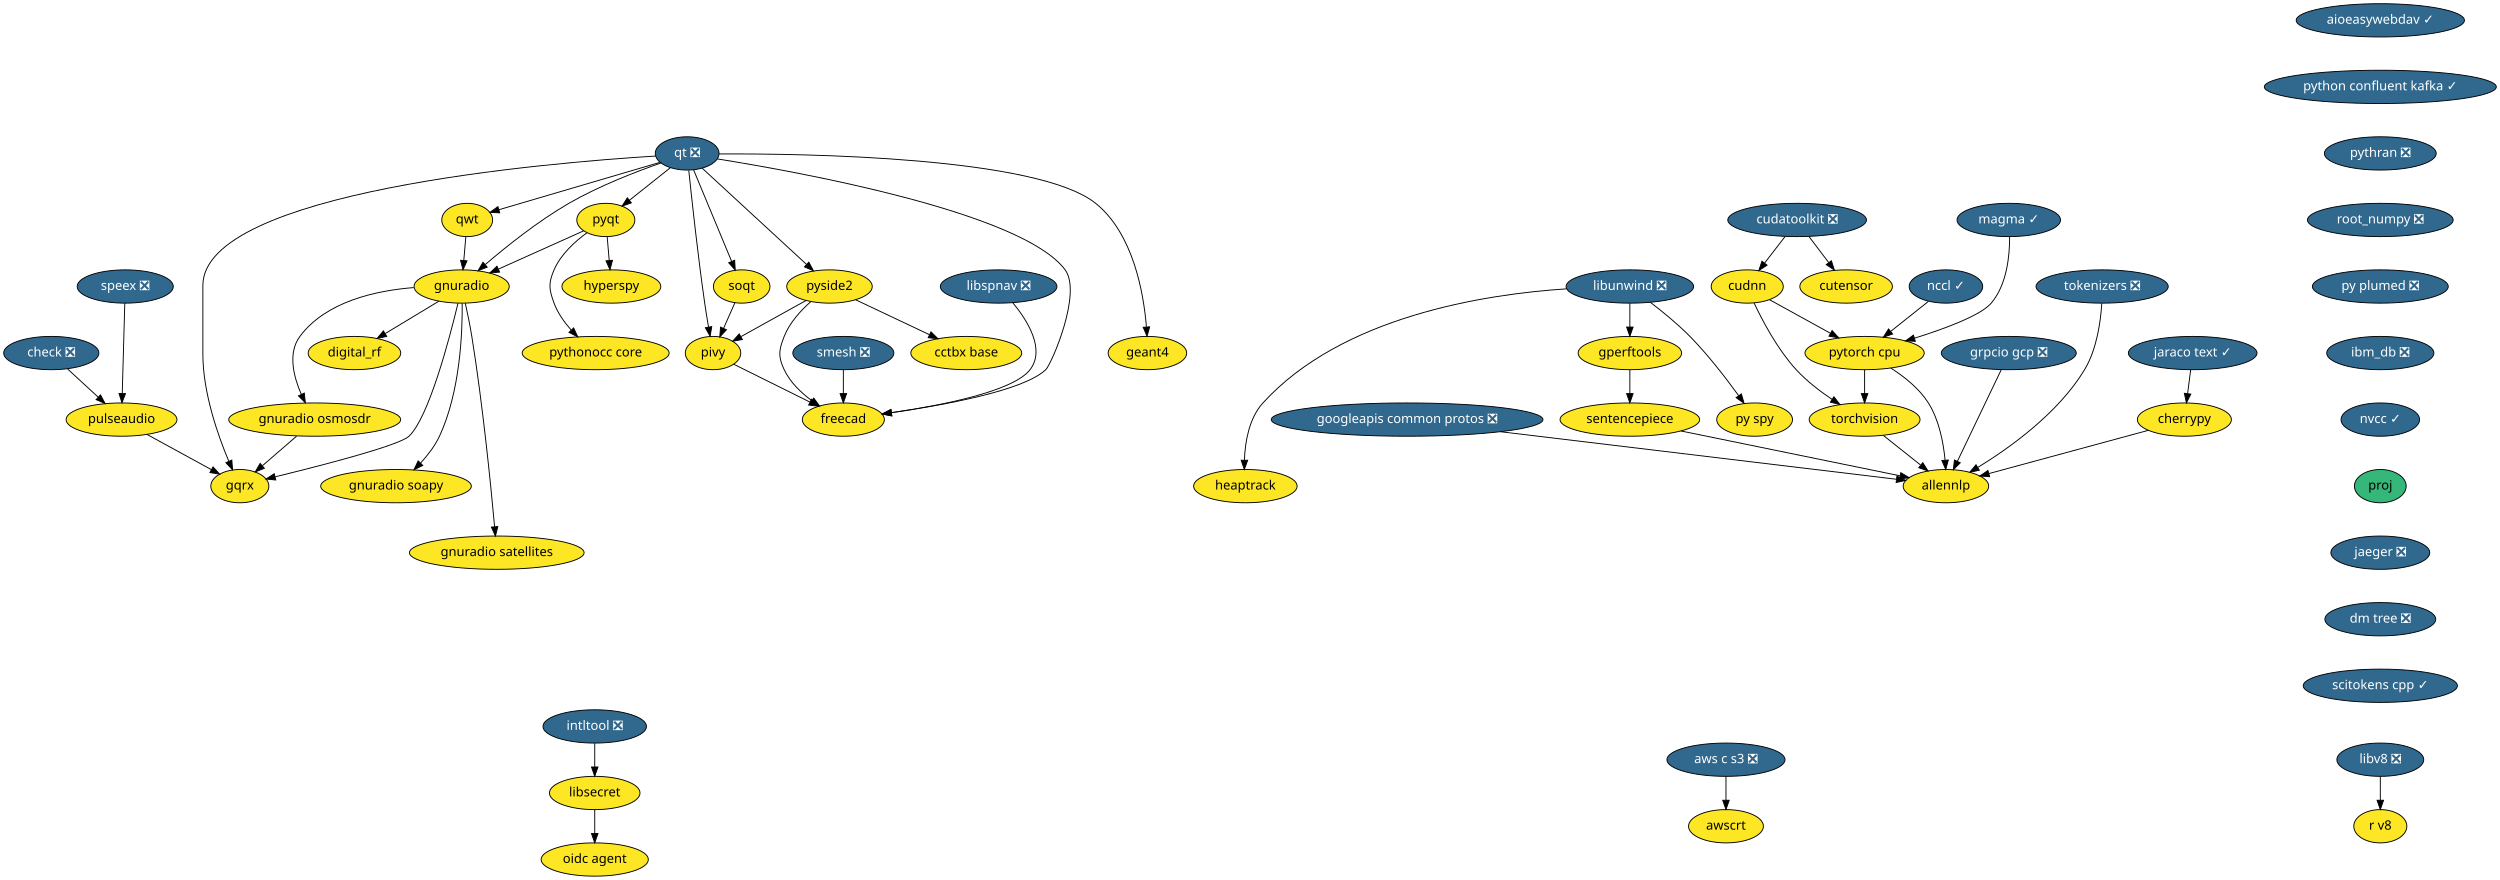
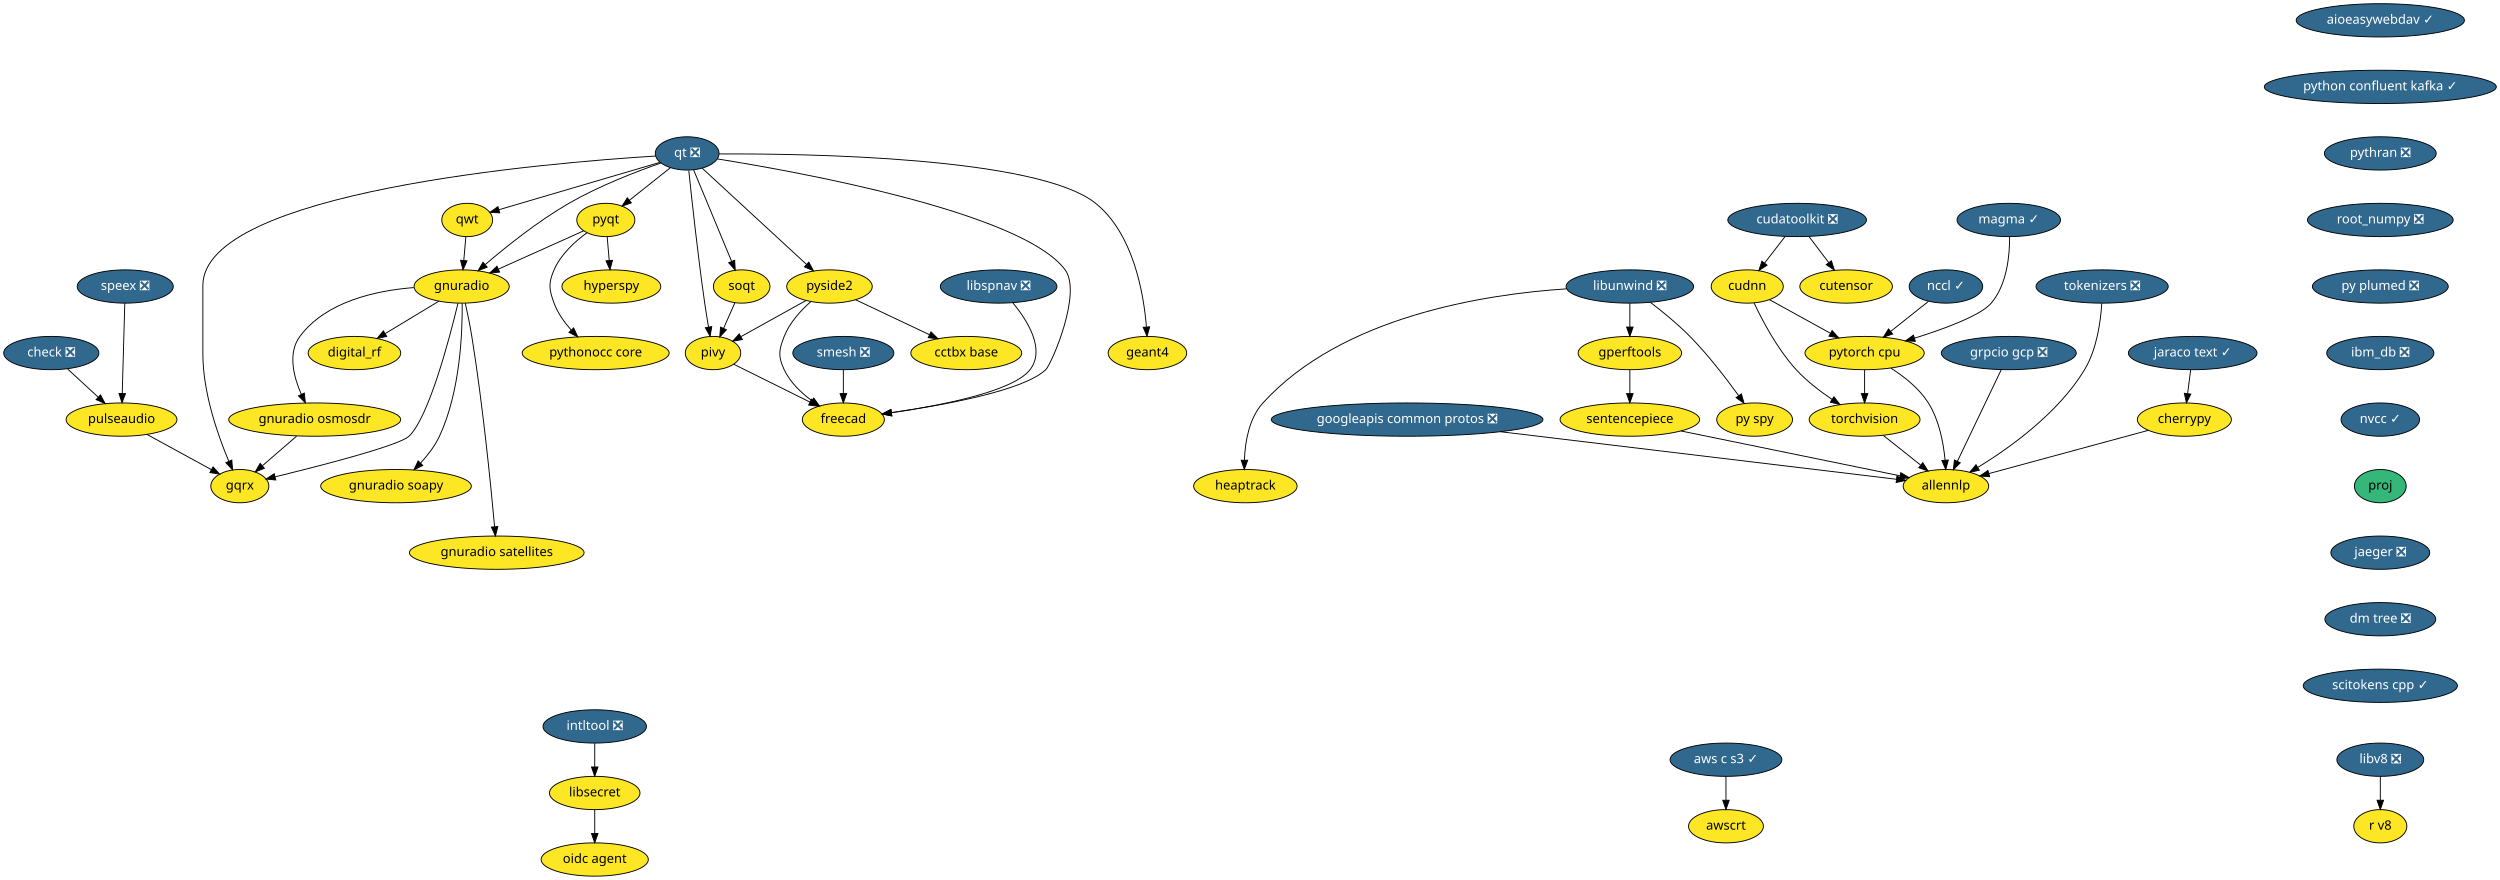
<svg xmlns="http://www.w3.org/2000/svg" xmlns:xlink="http://www.w3.org/1999/xlink" width="2705pt" height="952pt" viewBox="0.00 0.00 2705.00 952.00">
  <g id="graph0" class="graph" transform="scale(1 1) rotate(0) translate(4 948)">
    <polygon fill="white" stroke="transparent" points="-4,4 -4,-948 2701,-948 2701,4 -4,4" />
    <g id="node1" class="node">
      <g id="a_node1">
        <a xlink:href="https://github.com/conda-forge/aioeasywebdav-feedstock/pull/10" xlink:title="aioeasywebdav ✓">
          <ellipse fill="#31688e" stroke="black" cx="2571.5" cy="-926" rx="91" ry="18" />
          <text text-anchor="middle" x="2571.5" y="-922.3" font-family="Times-Roman" font-size="14.00" fill="white">aioeasywebdav ✓</text>
        </a>
      </g>
    </g>
    <g id="node2" class="node">
      <g id="a_node2">
        <a xlink:href="https://github.com/conda-forge/python-confluent-kafka-feedstock/pull/37" xlink:title="python confluent kafka ✓">
          <ellipse fill="#31688e" stroke="black" cx="2571.5" cy="-854" rx="125.5" ry="18" />
          <text text-anchor="middle" x="2571.5" y="-850.3" font-family="Times-Roman" font-size="14.00" fill="white">python confluent kafka ✓</text>
        </a>
      </g>
    </g>
    <g id="node25" class="node">
      <g id="a_node25">
        <a xlink:href="https://github.com/conda-forge/pythran-feedstock/pull/50" xlink:title="pythran ❎">
          <ellipse fill="#31688e" stroke="black" cx="2571.5" cy="-782" rx="60.5" ry="18" />
          <text text-anchor="middle" x="2571.5" y="-778.3" font-family="Times-Roman" font-size="14.00" fill="white">pythran ❎</text>
        </a>
      </g>
    </g>
    <g id="node3" class="node">
      <g id="a_node3">
        <a xlink:href="https://github.com/conda-forge/check-feedstock/pull/19" xlink:title="check ❎">
          <ellipse fill="#31688e" stroke="black" cx="51.5" cy="-566" rx="51.5" ry="18" />
          <text text-anchor="middle" x="51.5" y="-562.3" font-family="Times-Roman" font-size="14.00" fill="white">check ❎</text>
        </a>
      </g>
    </g>
    <g id="node4" class="node">
      <g id="a_node4">
        <a xlink:href="https://github.com/conda-forge/pulseaudio-feedstock" xlink:title="pulseaudio">
          <ellipse fill="#fde725" stroke="black" cx="127.5" cy="-494" rx="60" ry="18" />
          <text text-anchor="middle" x="127.5" y="-490.3" font-family="Times-Roman" font-size="14.00">pulseaudio</text>
        </a>
      </g>
    </g>
    <g id="edge2" class="edge">
      <path fill="none" stroke="black" d="M69.13,-548.76C78.94,-539.73 91.32,-528.33 102.15,-518.35" />
      <polygon fill="black" stroke="black" points="104.72,-520.74 109.71,-511.39 99.98,-515.59 104.72,-520.74" />
    </g>
    <g id="node5" class="node">
      <g id="a_node5">
        <a xlink:href="https://github.com/conda-forge/gqrx-feedstock" xlink:title="gqrx">
          <ellipse fill="#fde725" stroke="black" cx="255.5" cy="-422" rx="31.4" ry="18" />
          <text text-anchor="middle" x="255.5" y="-418.3" font-family="Times-Roman" font-size="14.00">gqrx</text>
        </a>
      </g>
    </g>
    <g id="edge3" class="edge">
      <path fill="none" stroke="black" d="M154.96,-477.98C175.44,-466.79 203.42,-451.48 224.66,-439.86" />
      <polygon fill="black" stroke="black" points="226.51,-442.84 233.61,-434.97 223.15,-436.7 226.51,-442.84" />
    </g>
    <g id="node6" class="node">
      <g id="a_node6">
        <a xlink:href="https://github.com/conda-forge/cherrypy-feedstock" xlink:title="cherrypy">
          <ellipse fill="#fde725" stroke="black" cx="2359.5" cy="-494" rx="50.89" ry="18" />
          <text text-anchor="middle" x="2359.5" y="-490.3" font-family="Times-Roman" font-size="14.00">cherrypy</text>
        </a>
      </g>
    </g>
    <g id="node7" class="node">
      <g id="a_node7">
        <a xlink:href="https://github.com/conda-forge/allennlp-feedstock" xlink:title="allennlp">
          <ellipse fill="#fde725" stroke="black" cx="2101.5" cy="-422" rx="46.29" ry="18" />
          <text text-anchor="middle" x="2101.5" y="-418.3" font-family="Times-Roman" font-size="14.00">allennlp</text>
        </a>
      </g>
    </g>
    <g id="edge4" class="edge">
      <path fill="none" stroke="black" d="M2320.6,-482.44C2274.37,-469.9 2197.32,-449 2147.99,-435.61" />
      <polygon fill="black" stroke="black" points="2148.78,-432.2 2138.21,-432.96 2146.95,-438.96 2148.78,-432.2" />
    </g>
    <g id="node8" class="node">
      <g id="a_node8">
        <a xlink:href="https://github.com/conda-forge/googleapis-common-protos-feedstock/pull/27" xlink:title="googleapis common protos ❎">
          <ellipse fill="#31688e" stroke="black" cx="1518.5" cy="-494" rx="147" ry="18" />
          <text text-anchor="middle" x="1518.5" y="-490.3" font-family="Times-Roman" font-size="14.00" fill="white">googleapis common protos ❎</text>
        </a>
      </g>
    </g>
    <g id="edge5" class="edge">
      <path fill="none" stroke="black" d="M1619.39,-480.89C1743.75,-465.95 1950.54,-441.13 2047.81,-429.45" />
      <polygon fill="black" stroke="black" points="2048.48,-432.89 2058,-428.22 2047.65,-425.94 2048.48,-432.89" />
    </g>
    <g id="node9" class="node">
      <g id="a_node9">
        <a xlink:href="https://github.com/conda-forge/hyperspy-feedstock" xlink:title="hyperspy">
          <ellipse fill="#fde725" stroke="black" cx="657.5" cy="-638" rx="53.5" ry="18" />
          <text text-anchor="middle" x="657.5" y="-634.3" font-family="Times-Roman" font-size="14.00">hyperspy</text>
        </a>
      </g>
    </g>
    <g id="node10" class="node">
      <g id="a_node10">
        <a xlink:href="https://github.com/conda-forge/intltool-feedstock/pull/5" xlink:title="intltool ❎">
          <ellipse fill="#31688e" stroke="black" cx="639.5" cy="-162" rx="56" ry="18" />
          <text text-anchor="middle" x="639.5" y="-158.3" font-family="Times-Roman" font-size="14.00" fill="white">intltool ❎</text>
        </a>
      </g>
    </g>
    <g id="node11" class="node">
      <g id="a_node11">
        <a xlink:href="https://github.com/conda-forge/libsecret-feedstock" xlink:title="libsecret">
          <ellipse fill="#fde725" stroke="black" cx="639.5" cy="-90" rx="48.99" ry="18" />
          <text text-anchor="middle" x="639.5" y="-86.3" font-family="Times-Roman" font-size="14.00">libsecret</text>
        </a>
      </g>
    </g>
    <g id="edge6" class="edge">
      <path fill="none" stroke="black" d="M639.5,-143.7C639.5,-135.98 639.5,-126.71 639.5,-118.11" />
      <polygon fill="black" stroke="black" points="643,-118.1 639.5,-108.1 636,-118.1 643,-118.1" />
    </g>
    <g id="node12" class="node">
      <g id="a_node12">
        <a xlink:href="https://github.com/conda-forge/oidc-agent-feedstock" xlink:title="oidc agent">
          <ellipse fill="#fde725" stroke="black" cx="639.5" cy="-18" rx="58" ry="18" />
          <text text-anchor="middle" x="639.5" y="-14.3" font-family="Times-Roman" font-size="14.00">oidc agent</text>
        </a>
      </g>
    </g>
    <g id="edge7" class="edge">
      <path fill="none" stroke="black" d="M639.5,-71.7C639.5,-63.98 639.5,-54.71 639.5,-46.11" />
      <polygon fill="black" stroke="black" points="643,-46.1 639.5,-36.1 636,-46.1 643,-46.1" />
    </g>
    <g id="node13" class="node">
      <g id="a_node13">
        <a xlink:href="https://github.com/conda-forge/libunwind-feedstock/pull/14" xlink:title="libunwind ❎">
          <ellipse fill="#31688e" stroke="black" cx="1759.5" cy="-638" rx="69" ry="18" />
          <text text-anchor="middle" x="1759.5" y="-634.3" font-family="Times-Roman" font-size="14.00" fill="white">libunwind ❎</text>
        </a>
      </g>
    </g>
    <g id="node14" class="node">
      <g id="a_node14">
        <a xlink:href="https://github.com/conda-forge/gperftools-feedstock" xlink:title="gperftools">
          <ellipse fill="#fde725" stroke="black" cx="1759.5" cy="-566" rx="56" ry="18" />
          <text text-anchor="middle" x="1759.5" y="-562.3" font-family="Times-Roman" font-size="14.00">gperftools</text>
        </a>
      </g>
    </g>
    <g id="edge8" class="edge">
      <path fill="none" stroke="black" d="M1759.5,-619.7C1759.5,-611.98 1759.5,-602.71 1759.5,-594.11" />
      <polygon fill="black" stroke="black" points="1763,-594.1 1759.5,-584.1 1756,-594.1 1763,-594.1" />
    </g>
    <g id="node15" class="node">
      <g id="a_node15">
        <a xlink:href="https://github.com/conda-forge/py-spy-feedstock" xlink:title="py spy">
          <ellipse fill="#fde725" stroke="black" cx="1894.5" cy="-494" rx="41" ry="18" />
          <text text-anchor="middle" x="1894.5" y="-490.3" font-family="Times-Roman" font-size="14.00">py spy</text>
        </a>
      </g>
    </g>
    <g id="edge9" class="edge">
      <path fill="none" stroke="black" d="M1781.6,-620.93C1794.68,-610.96 1811.23,-597.5 1824.5,-584 1844.24,-563.91 1863.82,-538.42 1877.23,-519.87" />
      <polygon fill="black" stroke="black" points="1880.15,-521.81 1883.11,-511.64 1874.45,-517.74 1880.15,-521.81" />
    </g>
    <g id="node16" class="node">
      <g id="a_node16">
        <a xlink:href="https://github.com/conda-forge/heaptrack-feedstock" xlink:title="heaptrack">
          <ellipse fill="#fde725" stroke="black" cx="1343.5" cy="-422" rx="56" ry="18" />
          <text text-anchor="middle" x="1343.5" y="-418.3" font-family="Times-Roman" font-size="14.00">heaptrack</text>
        </a>
      </g>
    </g>
    <g id="edge10" class="edge">
      <path fill="none" stroke="black" d="M1690.97,-635.47C1601.86,-629.61 1447.58,-605.55 1362.5,-512 1347.34,-495.33 1343.17,-469.62 1342.46,-450.11" />
      <polygon fill="black" stroke="black" points="1345.96,-449.97 1342.37,-440.01 1338.96,-450.04 1345.96,-449.97" />
    </g>
    <g id="node17" class="node">
      <g id="a_node17">
        <a xlink:href="https://github.com/conda-forge/sentencepiece-feedstock" xlink:title="sentencepiece">
          <ellipse fill="#fde725" stroke="black" cx="1759.5" cy="-494" rx="75.5" ry="18" />
          <text text-anchor="middle" x="1759.5" y="-490.3" font-family="Times-Roman" font-size="14.00">sentencepiece</text>
        </a>
      </g>
    </g>
    <g id="edge11" class="edge">
      <path fill="none" stroke="black" d="M1759.5,-547.7C1759.5,-539.98 1759.5,-530.71 1759.5,-522.11" />
      <polygon fill="black" stroke="black" points="1763,-522.1 1759.5,-512.1 1756,-522.1 1763,-522.1" />
    </g>
    <g id="edge39" class="edge">
      <path fill="none" stroke="black" d="M1814.83,-481.68C1880.37,-468.26 1988.6,-446.11 2051.65,-433.2" />
      <polygon fill="black" stroke="black" points="2052.65,-436.57 2061.74,-431.14 2051.24,-429.71 2052.65,-436.57" />
    </g>
    <g id="node18" class="node">
      <g id="a_node18">
        <a xlink:href="https://github.com/conda-forge/pyqt-feedstock" xlink:title="pyqt">
          <ellipse fill="#fde725" stroke="black" cx="651.5" cy="-710" rx="31.4" ry="18" />
          <text text-anchor="middle" x="651.5" y="-706.3" font-family="Times-Roman" font-size="14.00">pyqt</text>
        </a>
      </g>
    </g>
    <g id="edge12" class="edge">
      <path fill="none" stroke="black" d="M652.98,-691.7C653.64,-683.98 654.44,-674.71 655.18,-666.11" />
      <polygon fill="black" stroke="black" points="658.67,-666.37 656.03,-656.1 651.69,-665.77 658.67,-666.37" />
    </g>
    <g id="node19" class="node">
      <g id="a_node19">
        <a xlink:href="https://github.com/conda-forge/gnuradio-feedstock" xlink:title="gnuradio">
          <ellipse fill="#fde725" stroke="black" cx="495.5" cy="-638" rx="51.5" ry="18" />
          <text text-anchor="middle" x="495.5" y="-634.3" font-family="Times-Roman" font-size="14.00">gnuradio</text>
        </a>
      </g>
    </g>
    <g id="edge13" class="edge">
      <path fill="none" stroke="black" d="M627.47,-698.22C602.97,-687.22 564.55,-669.98 535.47,-656.93" />
      <polygon fill="black" stroke="black" points="536.55,-653.58 526,-652.68 533.69,-659.97 536.55,-653.58" />
    </g>
    <g id="node20" class="node">
      <g id="a_node20">
        <a xlink:href="https://github.com/conda-forge/pythonocc-core-feedstock" xlink:title="pythonocc core">
          <ellipse fill="#fde725" stroke="black" cx="640.5" cy="-566" rx="79.5" ry="18" />
          <text text-anchor="middle" x="640.5" y="-562.3" font-family="Times-Roman" font-size="14.00">pythonocc core</text>
        </a>
      </g>
    </g>
    <g id="edge14" class="edge">
      <path fill="none" stroke="black" d="M631.15,-696.21C618.28,-686.84 602.75,-672.84 595.5,-656 589.17,-641.3 589.98,-635.02 595.5,-620 599.41,-609.35 606.51,-599.38 613.94,-591.02" />
      <polygon fill="black" stroke="black" points="616.7,-593.19 621.06,-583.54 611.63,-588.37 616.7,-593.19" />
    </g>
    <g id="edge15" class="edge">
      <path fill="none" stroke="black" d="M491.54,-619.9C482.61,-582.73 460.02,-496.3 438.5,-476 427.84,-465.94 344.18,-444.4 293.74,-432.1" />
      <polygon fill="black" stroke="black" points="294.37,-428.65 283.82,-429.69 292.72,-435.45 294.37,-428.65" />
    </g>
    <g id="node21" class="node">
      <g id="a_node21">
        <a xlink:href="https://github.com/conda-forge/digital_rf-feedstock" xlink:title="digital_rf">
          <ellipse fill="#fde725" stroke="black" cx="379.5" cy="-566" rx="50.09" ry="18" />
          <text text-anchor="middle" x="379.5" y="-562.3" font-family="Times-Roman" font-size="14.00">digital_rf</text>
        </a>
      </g>
    </g>
    <g id="edge16" class="edge">
      <path fill="none" stroke="black" d="M470.9,-622.15C453.98,-611.95 431.31,-598.27 412.79,-587.09" />
      <polygon fill="black" stroke="black" points="414.44,-583.99 404.07,-581.82 410.82,-589.99 414.44,-583.99" />
    </g>
    <g id="node22" class="node">
      <g id="a_node22">
        <a xlink:href="https://github.com/conda-forge/gnuradio-osmosdr-feedstock" xlink:title="gnuradio osmosdr">
          <ellipse fill="#fde725" stroke="black" cx="336.5" cy="-494" rx="93" ry="18" />
          <text text-anchor="middle" x="336.5" y="-490.3" font-family="Times-Roman" font-size="14.00">gnuradio osmosdr</text>
        </a>
      </g>
    </g>
    <g id="edge17" class="edge">
      <path fill="none" stroke="black" d="M443.7,-636.84C402.98,-633.63 348.59,-621.86 320.5,-584 307.14,-565.99 313.67,-540.36 322.06,-521.23" />
      <polygon fill="black" stroke="black" points="325.24,-522.69 326.38,-512.16 318.92,-519.68 325.24,-522.69" />
    </g>
    <g id="node23" class="node">
      <g id="a_node23">
        <a xlink:href="https://github.com/conda-forge/gnuradio-soapy-feedstock" xlink:title="gnuradio soapy">
          <ellipse fill="#fde725" stroke="black" cx="424.5" cy="-422" rx="81.49" ry="18" />
          <text text-anchor="middle" x="424.5" y="-418.3" font-family="Times-Roman" font-size="14.00">gnuradio soapy</text>
        </a>
      </g>
    </g>
    <g id="edge18" class="edge">
      <path fill="none" stroke="black" d="M496.07,-619.63C496.41,-589.09 494.09,-524.4 471.5,-476 466.56,-465.42 458.82,-455.4 451.04,-446.98" />
      <polygon fill="black" stroke="black" points="453.45,-444.43 443.96,-439.72 448.44,-449.32 453.45,-444.43" />
    </g>
    <g id="node24" class="node">
      <g id="a_node24">
        <a xlink:href="https://github.com/conda-forge/gnuradio-satellites-feedstock" xlink:title="gnuradio satellites">
          <ellipse fill="#fde725" stroke="black" cx="533.5" cy="-350" rx="94.48" ry="18" />
          <text text-anchor="middle" x="533.5" y="-346.3" font-family="Times-Roman" font-size="14.00">gnuradio satellites</text>
        </a>
      </g>
    </g>
    <g id="edge19" class="edge">
      <path fill="none" stroke="black" d="M499.46,-619.89C501.75,-609.54 504.55,-596.06 506.5,-584 518.46,-509.88 527.2,-421.66 531.15,-378.1" />
      <polygon fill="black" stroke="black" points="534.65,-378.3 532.05,-368.03 527.68,-377.68 534.65,-378.3" />
    </g>
    <g id="edge57" class="edge">
      <path fill="none" stroke="black" d="M316.89,-476.05C305.78,-466.46 291.79,-454.36 279.97,-444.14" />
      <polygon fill="black" stroke="black" points="282.05,-441.31 272.19,-437.42 277.47,-446.61 282.05,-441.31" />
    </g>
    <g id="node37" class="node">
      <g id="a_node37">
        <a xlink:href="https://github.com/conda-forge/root_numpy-feedstock/pull/25" xlink:title="root_numpy ❎">
          <ellipse fill="#31688e" stroke="black" cx="2571.5" cy="-710" rx="78.79" ry="18" />
          <text text-anchor="middle" x="2571.5" y="-706.3" font-family="Times-Roman" font-size="14.00" fill="white">root_numpy ❎</text>
        </a>
      </g>
    </g>
    <g id="node26" class="node">
      <g id="a_node26">
        <a xlink:href="https://github.com/conda-forge/qt-feedstock/pull/184" xlink:title="qt ❎">
          <ellipse fill="#31688e" stroke="black" cx="739.5" cy="-782" rx="34.5" ry="18" />
          <text text-anchor="middle" x="739.5" y="-778.3" font-family="Times-Roman" font-size="14.00" fill="white">qt ❎</text>
        </a>
      </g>
    </g>
    <g id="edge29" class="edge">
      <path fill="none" stroke="black" d="M705.12,-779.14C588.54,-771.9 215.5,-740.79 215.5,-639 215.5,-639 215.5,-639 215.5,-565 215.5,-523.26 231.71,-477.11 243.5,-449.08" />
      <polygon fill="black" stroke="black" points="246.83,-450.19 247.6,-439.62 240.41,-447.4 246.83,-450.19" />
    </g>
    <g id="edge21" class="edge">
      <path fill="none" stroke="black" d="M721.27,-766.5C708.47,-756.32 691.19,-742.57 677.03,-731.31" />
      <polygon fill="black" stroke="black" points="679.11,-728.49 669.11,-725.01 674.76,-733.97 679.11,-728.49" />
    </g>
    <g id="edge22" class="edge">
      <path fill="none" stroke="black" d="M711.04,-771.64C684.42,-762.34 644,-746.76 611.5,-728 578.22,-708.79 543.73,-681.17 521.1,-661.81" />
      <polygon fill="black" stroke="black" points="523.18,-658.98 513.32,-655.08 518.6,-664.27 523.18,-658.98" />
    </g>
    <g id="node27" class="node">
      <g id="a_node27">
        <a xlink:href="https://github.com/conda-forge/qwt-feedstock" xlink:title="qwt">
          <ellipse fill="#fde725" stroke="black" cx="501.5" cy="-710" rx="27.5" ry="18" />
          <text text-anchor="middle" x="501.5" y="-706.3" font-family="Times-Roman" font-size="14.00">qwt</text>
        </a>
      </g>
    </g>
    <g id="edge23" class="edge">
      <path fill="none" stroke="black" d="M709.84,-772.28C665.61,-759.27 582.57,-734.84 535.79,-721.09" />
      <polygon fill="black" stroke="black" points="536.69,-717.7 526.11,-718.24 534.72,-724.42 536.69,-717.7" />
    </g>
    <g id="node28" class="node">
      <g id="a_node28">
        <a xlink:href="https://github.com/conda-forge/pivy-feedstock" xlink:title="pivy">
          <ellipse fill="#fde725" stroke="black" cx="767.5" cy="-566" rx="30" ry="18" />
          <text text-anchor="middle" x="767.5" y="-562.3" font-family="Times-Roman" font-size="14.00">pivy</text>
        </a>
      </g>
    </g>
    <g id="edge24" class="edge">
      <path fill="none" stroke="black" d="M741.26,-763.57C744.32,-733.99 751.01,-672.1 758.5,-620 759.71,-611.56 761.21,-602.38 762.63,-594.08" />
      <polygon fill="black" stroke="black" points="766.09,-594.6 764.36,-584.15 759.19,-593.4 766.09,-594.6" />
    </g>
    <g id="node29" class="node">
      <g id="a_node29">
        <a xlink:href="https://github.com/conda-forge/pyside2-feedstock" xlink:title="pyside2">
          <ellipse fill="#fde725" stroke="black" cx="893.5" cy="-638" rx="46.29" ry="18" />
          <text text-anchor="middle" x="893.5" y="-634.3" font-family="Times-Roman" font-size="14.00">pyside2</text>
        </a>
      </g>
    </g>
    <g id="edge25" class="edge">
      <path fill="none" stroke="black" d="M755.69,-766.07C782.6,-741.26 836.72,-691.36 868.54,-662.01" />
      <polygon fill="black" stroke="black" points="871.14,-664.38 876.12,-655.02 866.4,-659.23 871.14,-664.38" />
    </g>
    <g id="node30" class="node">
      <g id="a_node30">
        <a xlink:href="https://github.com/conda-forge/soqt-feedstock" xlink:title="soqt">
          <ellipse fill="#fde725" stroke="black" cx="798.5" cy="-638" rx="30.59" ry="18" />
          <text text-anchor="middle" x="798.5" y="-634.3" font-family="Times-Roman" font-size="14.00">soqt</text>
        </a>
      </g>
    </g>
    <g id="edge26" class="edge">
      <path fill="none" stroke="black" d="M746.5,-764.15C756.66,-739.71 775.58,-694.17 787.58,-665.29" />
      <polygon fill="black" stroke="black" points="790.9,-666.4 791.51,-655.82 784.44,-663.72 790.9,-666.4" />
    </g>
    <g id="node31" class="node">
      <g id="a_node31">
        <a xlink:href="https://github.com/conda-forge/freecad-feedstock" xlink:title="freecad">
          <ellipse fill="#fde725" stroke="black" cx="908.5" cy="-494" rx="44.39" ry="18" />
          <text text-anchor="middle" x="908.5" y="-490.3" font-family="Times-Roman" font-size="14.00">freecad</text>
        </a>
      </g>
    </g>
    <g id="edge27" class="edge">
      <path fill="none" stroke="black" d="M772.08,-776.06C860.69,-761.9 1102.51,-718.15 1148.5,-656 1167.05,-630.94 1133.66,-553.88 1127.5,-548 1103.81,-525.38 1017.42,-509.68 960.48,-501.52" />
      <polygon fill="black" stroke="black" points="960.95,-498.05 950.56,-500.13 959.98,-504.98 960.95,-498.05" />
    </g>
    <g id="node32" class="node">
      <g id="a_node32">
        <a xlink:href="https://github.com/conda-forge/geant4-feedstock" xlink:title="geant4">
          <ellipse fill="#fde725" stroke="black" cx="1237.5" cy="-566" rx="42.49" ry="18" />
          <text text-anchor="middle" x="1237.5" y="-562.3" font-family="Times-Roman" font-size="14.00">geant4</text>
        </a>
      </g>
    </g>
    <g id="edge28" class="edge">
      <path fill="none" stroke="black" d="M774.02,-781.43C866.84,-781.88 1118.96,-778.34 1181.5,-728 1222.14,-695.29 1233.36,-631.3 1236.41,-594.61" />
      <polygon fill="black" stroke="black" points="1239.94,-594.38 1237.12,-584.16 1232.95,-593.9 1239.94,-594.38" />
    </g>
    <g id="edge30" class="edge">
      <path fill="none" stroke="black" d="M500.02,-691.7C499.36,-683.98 498.56,-674.71 497.82,-666.11" />
      <polygon fill="black" stroke="black" points="501.31,-665.77 496.97,-656.1 494.33,-666.37 501.31,-665.77" />
    </g>
    <g id="edge31" class="edge">
      <path fill="none" stroke="black" d="M789.84,-553.91C811.97,-542.92 846.23,-525.91 872.26,-512.99" />
      <polygon fill="black" stroke="black" points="874.04,-516.02 881.44,-508.43 870.93,-509.75 874.04,-516.02" />
    </g>
    <g id="edge32" class="edge">
      <path fill="none" stroke="black" d="M868,-622.83C847.71,-611.56 819.25,-595.75 797.79,-583.83" />
      <polygon fill="black" stroke="black" points="799.22,-580.62 788.78,-578.82 795.82,-586.74 799.22,-580.62" />
    </g>
    <g id="edge33" class="edge">
      <path fill="none" stroke="black" d="M873.39,-621.7C862.6,-612.19 850.35,-598.94 844.5,-584 838.67,-569.1 837.69,-562.48 844.5,-548 850.87,-534.45 862.6,-523.17 874.29,-514.55" />
      <polygon fill="black" stroke="black" points="876.47,-517.31 882.72,-508.76 872.5,-511.54 876.47,-517.31" />
    </g>
    <g id="node33" class="node">
      <g id="a_node33">
        <a xlink:href="https://github.com/conda-forge/cctbx-base-feedstock" xlink:title="cctbx base">
          <ellipse fill="#fde725" stroke="black" cx="1041.5" cy="-566" rx="60" ry="18" />
          <text text-anchor="middle" x="1041.5" y="-562.3" font-family="Times-Roman" font-size="14.00">cctbx base</text>
        </a>
      </g>
    </g>
    <g id="edge34" class="edge">
      <path fill="none" stroke="black" d="M921.69,-623.67C944.29,-612.98 976.31,-597.83 1001.56,-585.89" />
      <polygon fill="black" stroke="black" points="1003.32,-588.93 1010.87,-581.49 1000.33,-582.6 1003.32,-588.93" />
    </g>
    <g id="edge35" class="edge">
      <path fill="none" stroke="black" d="M791.15,-620.41C787.49,-612.13 782.97,-601.92 778.86,-592.66" />
      <polygon fill="black" stroke="black" points="782.04,-591.2 774.79,-583.47 775.64,-594.03 782.04,-591.2" />
    </g>
    <g id="node34" class="node">
      <g id="a_node34">
        <a xlink:href="https://github.com/conda-forge/speex-feedstock/pull/7" xlink:title="speex ❎">
          <ellipse fill="#31688e" stroke="black" cx="131.5" cy="-638" rx="52" ry="18" />
          <text text-anchor="middle" x="131.5" y="-634.3" font-family="Times-Roman" font-size="14.00" fill="white">speex ❎</text>
        </a>
      </g>
    </g>
    <g id="edge36" class="edge">
      <path fill="none" stroke="black" d="M131.02,-619.87C130.34,-595.67 129.08,-551.21 128.27,-522.39" />
      <polygon fill="black" stroke="black" points="131.76,-522.09 127.98,-512.19 124.77,-522.28 131.76,-522.09" />
    </g>
    <g id="node35" class="node">
      <g id="a_node35">
        <a xlink:href="https://github.com/conda-forge/torchvision-feedstock" xlink:title="torchvision">
          <ellipse fill="#fde725" stroke="black" cx="2013.5" cy="-494" rx="60" ry="18" />
          <text text-anchor="middle" x="2013.5" y="-490.3" font-family="Times-Roman" font-size="14.00">torchvision</text>
        </a>
      </g>
    </g>
    <g id="edge37" class="edge">
      <path fill="none" stroke="black" d="M2033.91,-476.76C2045.82,-467.29 2061.01,-455.21 2073.97,-444.9" />
      <polygon fill="black" stroke="black" points="2076.46,-447.39 2082.11,-438.43 2072.1,-441.91 2076.46,-447.39" />
    </g>
    <g id="node36" class="node">
      <g id="a_node36">
        <a xlink:href="https://github.com/conda-forge/smesh-feedstock/pull/48" xlink:title="smesh ❎">
          <ellipse fill="#31688e" stroke="black" cx="908.5" cy="-566" rx="54.69" ry="18" />
          <text text-anchor="middle" x="908.5" y="-562.3" font-family="Times-Roman" font-size="14.00" fill="white">smesh ❎</text>
        </a>
      </g>
    </g>
    <g id="edge38" class="edge">
      <path fill="none" stroke="black" d="M908.5,-547.7C908.5,-539.98 908.5,-530.71 908.5,-522.11" />
      <polygon fill="black" stroke="black" points="912,-522.1 908.5,-512.1 905,-522.1 912,-522.1" />
    </g>
    <g id="node38" class="node">
      <g id="a_node38">
        <a xlink:href="https://github.com/conda-forge/py-plumed-feedstock/pull/17" xlink:title="py plumed ❎">
          <ellipse fill="#31688e" stroke="black" cx="2571.5" cy="-638" rx="73.5" ry="18" />
          <text text-anchor="middle" x="2571.5" y="-634.3" font-family="Times-Roman" font-size="14.00" fill="white">py plumed ❎</text>
        </a>
      </g>
    </g>
    <g id="node41" class="node">
      <g id="a_node41">
        <a xlink:href="https://github.com/conda-forge/ibm_db-feedstock/pull/33" xlink:title="ibm_db ❎">
          <ellipse fill="#31688e" stroke="black" cx="2571.5" cy="-566" rx="58" ry="18" />
          <text text-anchor="middle" x="2571.5" y="-562.3" font-family="Times-Roman" font-size="14.00" fill="white">ibm_db ❎</text>
        </a>
      </g>
    </g>
    <g id="node39" class="node">
      <g id="a_node39">
        <a xlink:href="https://github.com/conda-forge/pytorch-cpu-feedstock" xlink:title="pytorch cpu">
          <ellipse fill="#fde725" stroke="black" cx="2013.5" cy="-566" rx="64.5" ry="18" />
          <text text-anchor="middle" x="2013.5" y="-562.3" font-family="Times-Roman" font-size="14.00">pytorch cpu</text>
        </a>
      </g>
    </g>
    <g id="edge42" class="edge">
      <path fill="none" stroke="black" d="M2041.99,-549.67C2056.27,-540.56 2072.58,-527.71 2082.5,-512 2094.2,-493.46 2098.8,-468.87 2100.56,-450.23" />
      <polygon fill="black" stroke="black" points="2104.07,-450.27 2101.3,-440.04 2097.08,-449.76 2104.07,-450.27" />
    </g>
    <g id="edge43" class="edge">
      <path fill="none" stroke="black" d="M2013.5,-547.7C2013.5,-539.98 2013.5,-530.71 2013.5,-522.11" />
      <polygon fill="black" stroke="black" points="2017,-522.1 2013.5,-512.1 2010,-522.1 2017,-522.1" />
    </g>
    <g id="node40" class="node">
      <g id="a_node40">
        <a xlink:href="https://github.com/conda-forge/grpcio-gcp-feedstock/pull/9" xlink:title="grpcio gcp ❎">
          <ellipse fill="#31688e" stroke="black" cx="2169.5" cy="-566" rx="73" ry="18" />
          <text text-anchor="middle" x="2169.5" y="-562.3" font-family="Times-Roman" font-size="14.00" fill="white">grpcio gcp ❎</text>
        </a>
      </g>
    </g>
    <g id="edge44" class="edge">
      <path fill="none" stroke="black" d="M2161.3,-547.87C2149.49,-523.22 2127.62,-477.54 2113.85,-448.79" />
      <polygon fill="black" stroke="black" points="2117,-447.26 2109.52,-439.75 2110.68,-450.28 2117,-447.26" />
    </g>
    <g id="node42" class="node">
      <g id="a_node42">
        <a xlink:href="https://github.com/conda-forge/nvcc-feedstock/pull/67" xlink:title="nvcc ✓">
          <ellipse fill="#31688e" stroke="black" cx="2571.5" cy="-494" rx="42.49" ry="18" />
          <text text-anchor="middle" x="2571.5" y="-490.3" font-family="Times-Roman" font-size="14.00" fill="white">nvcc ✓</text>
        </a>
      </g>
    </g>
    <g id="node49" class="node">
      <g id="a_node49">
        <a xlink:href="https://github.com/conda-forge/proj-feedstock" xlink:title="proj">
          <ellipse fill="#35b779" stroke="black" cx="2571.5" cy="-422" rx="28" ry="18" />
          <text text-anchor="middle" x="2571.5" y="-418.3" font-family="Times-Roman" font-size="14.00">proj</text>
        </a>
      </g>
    </g>
    <g id="node43" class="node">
      <g id="a_node43">
        <a xlink:href="https://github.com/conda-forge/cudatoolkit-feedstock/pull/4" xlink:title="cudatoolkit ❎">
          <ellipse fill="#31688e" stroke="black" cx="1940.5" cy="-710" rx="74.99" ry="18" />
          <text text-anchor="middle" x="1940.5" y="-706.3" font-family="Times-Roman" font-size="14.00" fill="white">cudatoolkit ❎</text>
        </a>
      </g>
    </g>
    <g id="node44" class="node">
      <g id="a_node44">
        <a xlink:href="https://github.com/conda-forge/cudnn-feedstock" xlink:title="cudnn">
          <ellipse fill="#fde725" stroke="black" cx="1886.5" cy="-638" rx="39" ry="18" />
          <text text-anchor="middle" x="1886.5" y="-634.3" font-family="Times-Roman" font-size="14.00">cudnn</text>
        </a>
      </g>
    </g>
    <g id="edge47" class="edge">
      <path fill="none" stroke="black" d="M1927.43,-692.05C1920.76,-683.42 1912.54,-672.76 1905.22,-663.27" />
      <polygon fill="black" stroke="black" points="1907.96,-661.09 1899.08,-655.31 1902.42,-665.36 1907.96,-661.09" />
    </g>
    <g id="node45" class="node">
      <g id="a_node45">
        <a xlink:href="https://github.com/conda-forge/cutensor-feedstock" xlink:title="cutensor">
          <ellipse fill="#fde725" stroke="black" cx="1993.5" cy="-638" rx="50.09" ry="18" />
          <text text-anchor="middle" x="1993.5" y="-634.3" font-family="Times-Roman" font-size="14.00">cutensor</text>
        </a>
      </g>
    </g>
    <g id="edge48" class="edge">
      <path fill="none" stroke="black" d="M1953.33,-692.05C1959.71,-683.63 1967.55,-673.28 1974.6,-663.97" />
      <polygon fill="black" stroke="black" points="1977.54,-665.87 1980.79,-655.79 1971.96,-661.65 1977.54,-665.87" />
    </g>
    <g id="edge49" class="edge">
      <path fill="none" stroke="black" d="M1893.9,-620.23C1902.82,-601.25 1919.18,-570.11 1939.5,-548 1950.73,-535.78 1965.19,-524.67 1978.35,-515.81" />
      <polygon fill="black" stroke="black" points="1980.3,-518.72 1986.76,-510.33 1976.48,-512.86 1980.3,-518.72" />
    </g>
    <g id="edge50" class="edge">
      <path fill="none" stroke="black" d="M1910.69,-623.67C1929.33,-613.39 1955.42,-599.01 1976.65,-587.31" />
      <polygon fill="black" stroke="black" points="1978.35,-590.37 1985.42,-582.48 1974.97,-584.24 1978.35,-590.37" />
    </g>
    <g id="node46" class="node">
      <g id="a_node46">
        <a xlink:href="https://github.com/conda-forge/libspnav-feedstock/pull/2" xlink:title="libspnav ❎">
          <ellipse fill="#31688e" stroke="black" cx="1076.5" cy="-638" rx="63.09" ry="18" />
          <text text-anchor="middle" x="1076.5" y="-634.3" font-family="Times-Roman" font-size="14.00" fill="white">libspnav ❎</text>
        </a>
      </g>
    </g>
    <g id="edge51" class="edge">
      <path fill="none" stroke="black" d="M1091.81,-620.48C1107.53,-601.46 1127.47,-570 1110.5,-548 1092.3,-524.4 1014.16,-509.26 960.58,-501.44" />
      <polygon fill="black" stroke="black" points="960.94,-497.95 950.55,-500.02 959.96,-504.88 960.94,-497.95" />
    </g>
    <g id="node47" class="node">
      <g id="a_node47">
        <a xlink:href="https://github.com/conda-forge/libv8-feedstock/pull/66" xlink:title="libv8 ❎">
          <ellipse fill="#31688e" stroke="black" cx="2571.5" cy="-126" rx="47" ry="18" />
          <text text-anchor="middle" x="2571.5" y="-122.3" font-family="Times-Roman" font-size="14.00" fill="white">libv8 ❎</text>
        </a>
      </g>
    </g>
    <g id="node48" class="node">
      <g id="a_node48">
        <a xlink:href="https://github.com/conda-forge/r-v8-feedstock" xlink:title="r v8">
          <ellipse fill="#fde725" stroke="black" cx="2571.5" cy="-54" rx="28.7" ry="18" />
          <text text-anchor="middle" x="2571.5" y="-50.3" font-family="Times-Roman" font-size="14.00">r v8</text>
        </a>
      </g>
    </g>
    <g id="edge52" class="edge">
      <path fill="none" stroke="black" d="M2571.5,-107.7C2571.5,-99.98 2571.5,-90.71 2571.5,-82.11" />
      <polygon fill="black" stroke="black" points="2575,-82.1 2571.5,-72.1 2568,-82.1 2575,-82.1" />
    </g>
    <g id="node50" class="node">
      <g id="a_node50">
        <a xlink:href="https://github.com/conda-forge/jaeger-feedstock/pull/12" xlink:title="jaeger ❎">
          <ellipse fill="#31688e" stroke="black" cx="2571.5" cy="-350" rx="53.5" ry="18" />
          <text text-anchor="middle" x="2571.5" y="-346.3" font-family="Times-Roman" font-size="14.00" fill="white">jaeger ❎</text>
        </a>
      </g>
    </g>
    <g id="node52" class="node">
      <g id="a_node52">
        <a xlink:href="https://github.com/conda-forge/dm-tree-feedstock/pull/4" xlink:title="dm tree ❎">
          <ellipse fill="#31688e" stroke="black" cx="2571.5" cy="-278" rx="60" ry="18" />
          <text text-anchor="middle" x="2571.5" y="-274.3" font-family="Times-Roman" font-size="14.00" fill="white">dm tree ❎</text>
        </a>
      </g>
    </g>
    <g id="node51" class="node">
      <g id="a_node51">
        <a xlink:href="https://github.com/conda-forge/nccl-feedstock/pull/51" xlink:title="nccl ✓">
          <ellipse fill="#31688e" stroke="black" cx="2101.5" cy="-638" rx="39.79" ry="18" />
          <text text-anchor="middle" x="2101.5" y="-634.3" font-family="Times-Roman" font-size="14.00" fill="white">nccl ✓</text>
        </a>
      </g>
    </g>
    <g id="edge55" class="edge">
      <path fill="none" stroke="black" d="M2082.41,-621.81C2070.52,-612.35 2055.01,-600.02 2041.72,-589.45" />
      <polygon fill="black" stroke="black" points="2043.79,-586.62 2033.78,-583.13 2039.43,-592.1 2043.79,-586.62" />
    </g>
    <g id="node55" class="node">
      <g id="a_node55">
        <a xlink:href="https://github.com/conda-forge/scitokens-cpp-feedstock/pull/4" xlink:title="scitokens cpp ✓">
          <ellipse fill="#31688e" stroke="black" cx="2571.5" cy="-206" rx="83.39" ry="18" />
          <text text-anchor="middle" x="2571.5" y="-202.3" font-family="Times-Roman" font-size="14.00" fill="white">scitokens cpp ✓</text>
        </a>
      </g>
    </g>
    <g id="node53" class="node">
      <g id="a_node53">
        <a xlink:href="https://github.com/conda-forge/jaraco.text-feedstock/pull/9" xlink:title="jaraco text ✓">
          <ellipse fill="#31688e" stroke="black" cx="2368.5" cy="-566" rx="69.59" ry="18" />
          <text text-anchor="middle" x="2368.5" y="-562.3" font-family="Times-Roman" font-size="14.00" fill="white">jaraco text ✓</text>
        </a>
      </g>
    </g>
    <g id="edge58" class="edge">
      <path fill="none" stroke="black" d="M2366.28,-547.7C2365.28,-539.98 2364.09,-530.71 2362.99,-522.11" />
      <polygon fill="black" stroke="black" points="2366.45,-521.58 2361.7,-512.1 2359.5,-522.47 2366.45,-521.58" />
    </g>
    <g id="node54" class="node">
      <g id="a_node54">
        <a xlink:href="https://github.com/conda-forge/tokenizers-feedstock/pull/18" xlink:title="tokenizers ❎">
          <ellipse fill="#31688e" stroke="black" cx="2270.5" cy="-638" rx="71.5" ry="18" />
          <text text-anchor="middle" x="2270.5" y="-634.3" font-family="Times-Roman" font-size="14.00" fill="white">tokenizers ❎</text>
        </a>
      </g>
    </g>
    <g id="edge59" class="edge">
      <path fill="none" stroke="black" d="M2270.11,-619.72C2268.97,-600.84 2264.97,-570.32 2251.5,-548 2223.19,-501.12 2170.87,-463.62 2136.12,-442.34" />
      <polygon fill="black" stroke="black" points="2137.63,-439.17 2127.26,-437.03 2134.03,-445.17 2137.63,-439.17" />
    </g>
    <g id="node56" class="node">
      <g id="a_node56">
        <a xlink:href="https://github.com/conda-forge/magma-feedstock/pull/9" xlink:title="magma ✓">
          <ellipse fill="#31688e" stroke="black" cx="2169.5" cy="-710" rx="56" ry="18" />
          <text text-anchor="middle" x="2169.5" y="-706.3" font-family="Times-Roman" font-size="14.00" fill="white">magma ✓</text>
        </a>
      </g>
    </g>
    <g id="edge61" class="edge">
      <path fill="none" stroke="black" d="M2170.41,-691.84C2170.52,-672.22 2167.72,-640.2 2150.5,-620 2139.17,-606.71 2100.74,-592.47 2067.46,-582.1" />
      <polygon fill="black" stroke="black" points="2068.37,-578.72 2057.78,-579.14 2066.32,-585.41 2068.37,-578.72" />
    </g>
    <g id="node57" class="node">
      <g id="a_node57">
-         <a xlink:href="https://github.com/conda-forge/aws-c-s3-feedstock/pull/7" xlink:title="aws c s3 ❎">
-           <ellipse fill="#31688e" stroke="black" cx="1863.5" cy="-126" rx="63.89" ry="18" />
-           <text text-anchor="middle" x="1863.5" y="-122.3" font-family="Times-Roman" font-size="14.00" fill="white">aws c s3 ❎</text>
+         <a xlink:href="https://github.com/conda-forge/aws-c-s3-feedstock/pull/7" xlink:title="aws c s3 ✓">
+           <ellipse fill="#31688e" stroke="black" cx="1863.5" cy="-126" rx="60.5" ry="18" />
+           <text text-anchor="middle" x="1863.5" y="-122.3" font-family="Times-Roman" font-size="14.00" fill="white">aws c s3 ✓</text>
        </a>
      </g>
    </g>
    <g id="node58" class="node">
      <g id="a_node58">
        <a xlink:href="https://github.com/conda-forge/awscrt-feedstock" xlink:title="awscrt">
          <ellipse fill="#fde725" stroke="black" cx="1863.5" cy="-54" rx="40.5" ry="18" />
          <text text-anchor="middle" x="1863.5" y="-50.3" font-family="Times-Roman" font-size="14.00">awscrt</text>
        </a>
      </g>
    </g>
    <g id="edge62" class="edge">
      <path fill="none" stroke="black" d="M1863.5,-107.7C1863.5,-99.98 1863.5,-90.71 1863.5,-82.11" />
      <polygon fill="black" stroke="black" points="1867,-82.1 1863.5,-72.1 1860,-82.1 1867,-82.1" />
    </g>
  </g>
</svg>
